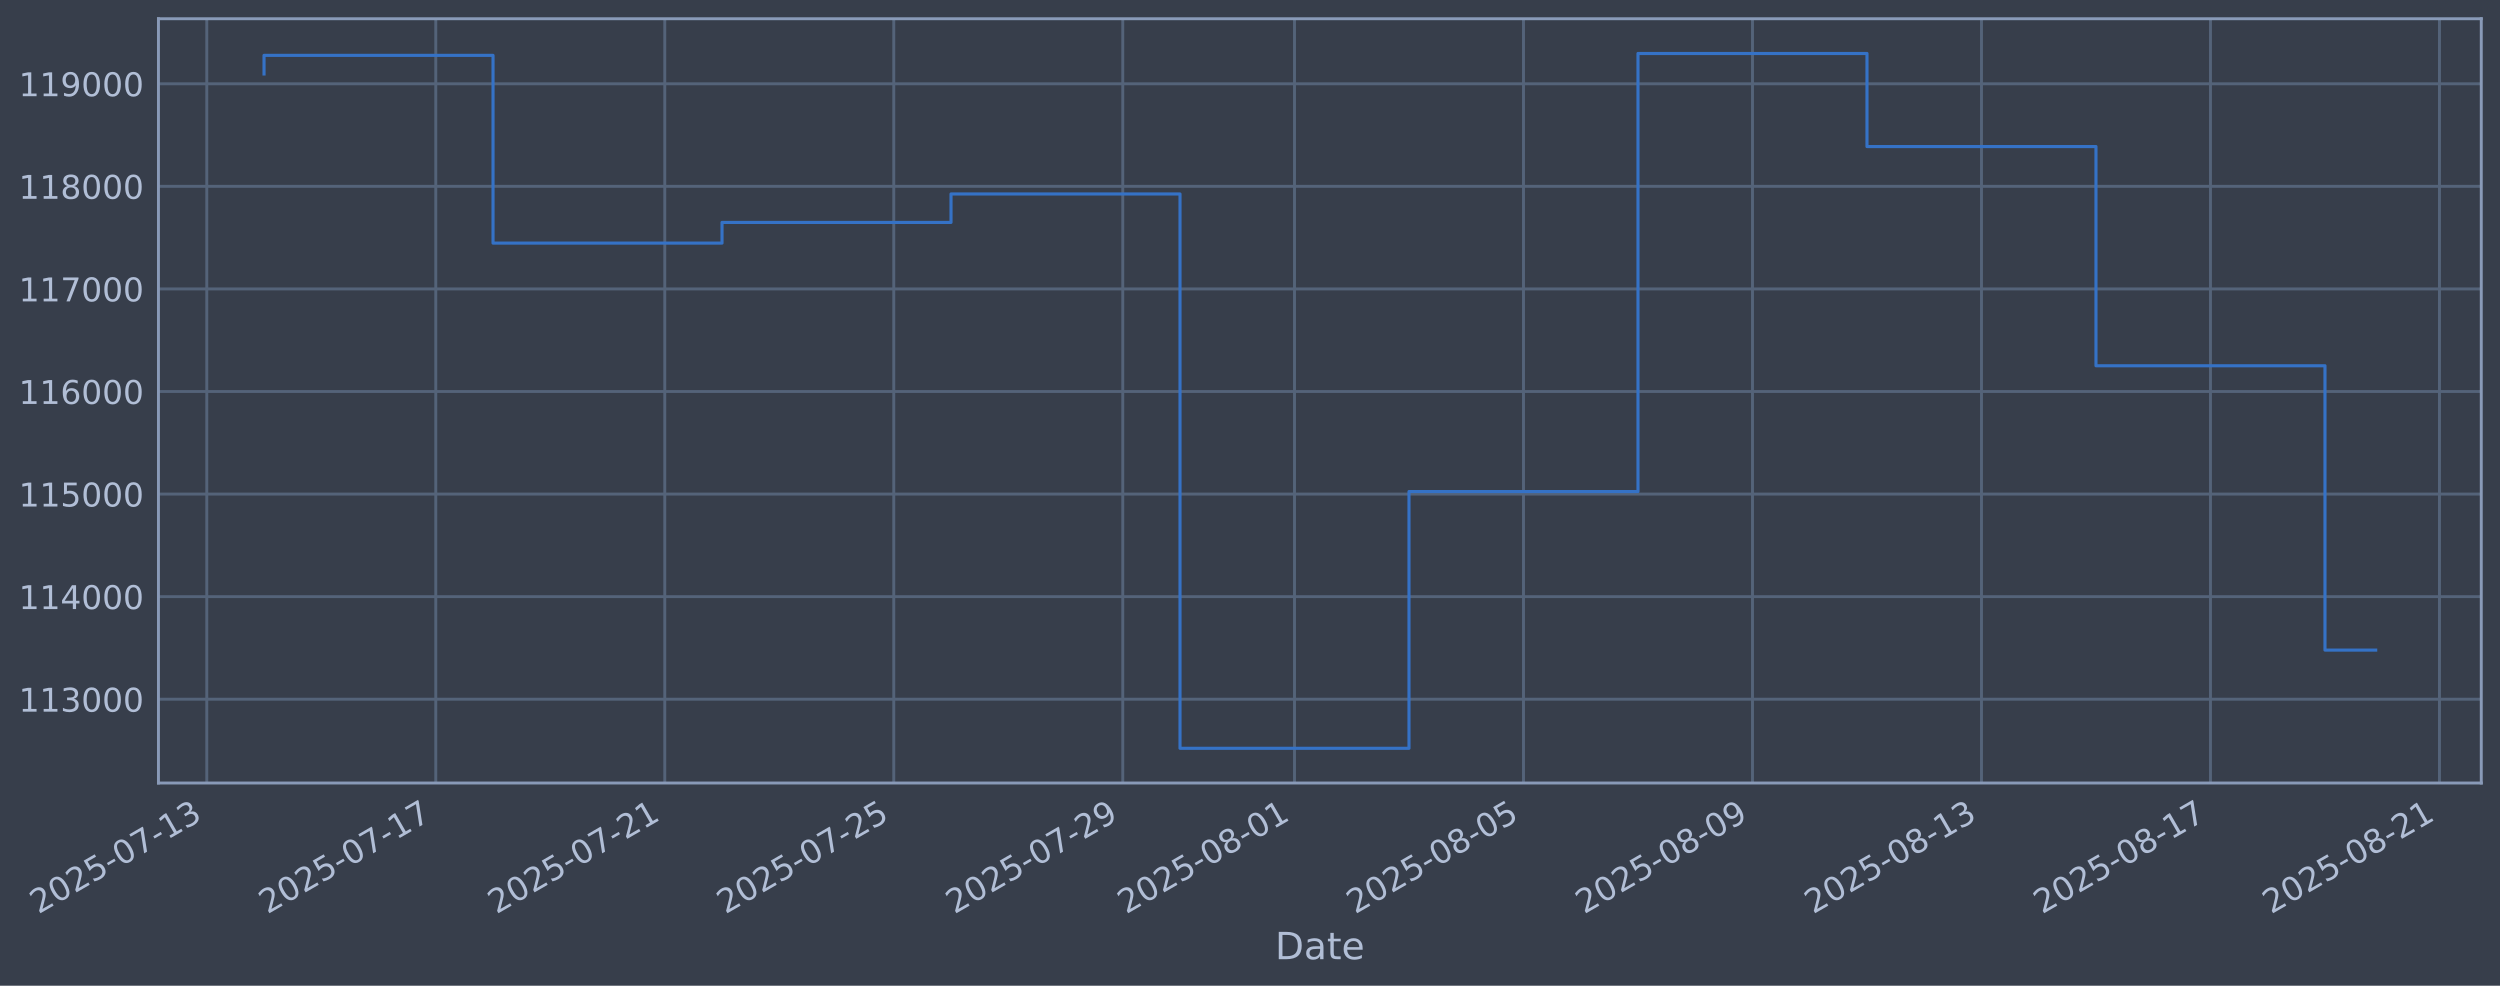
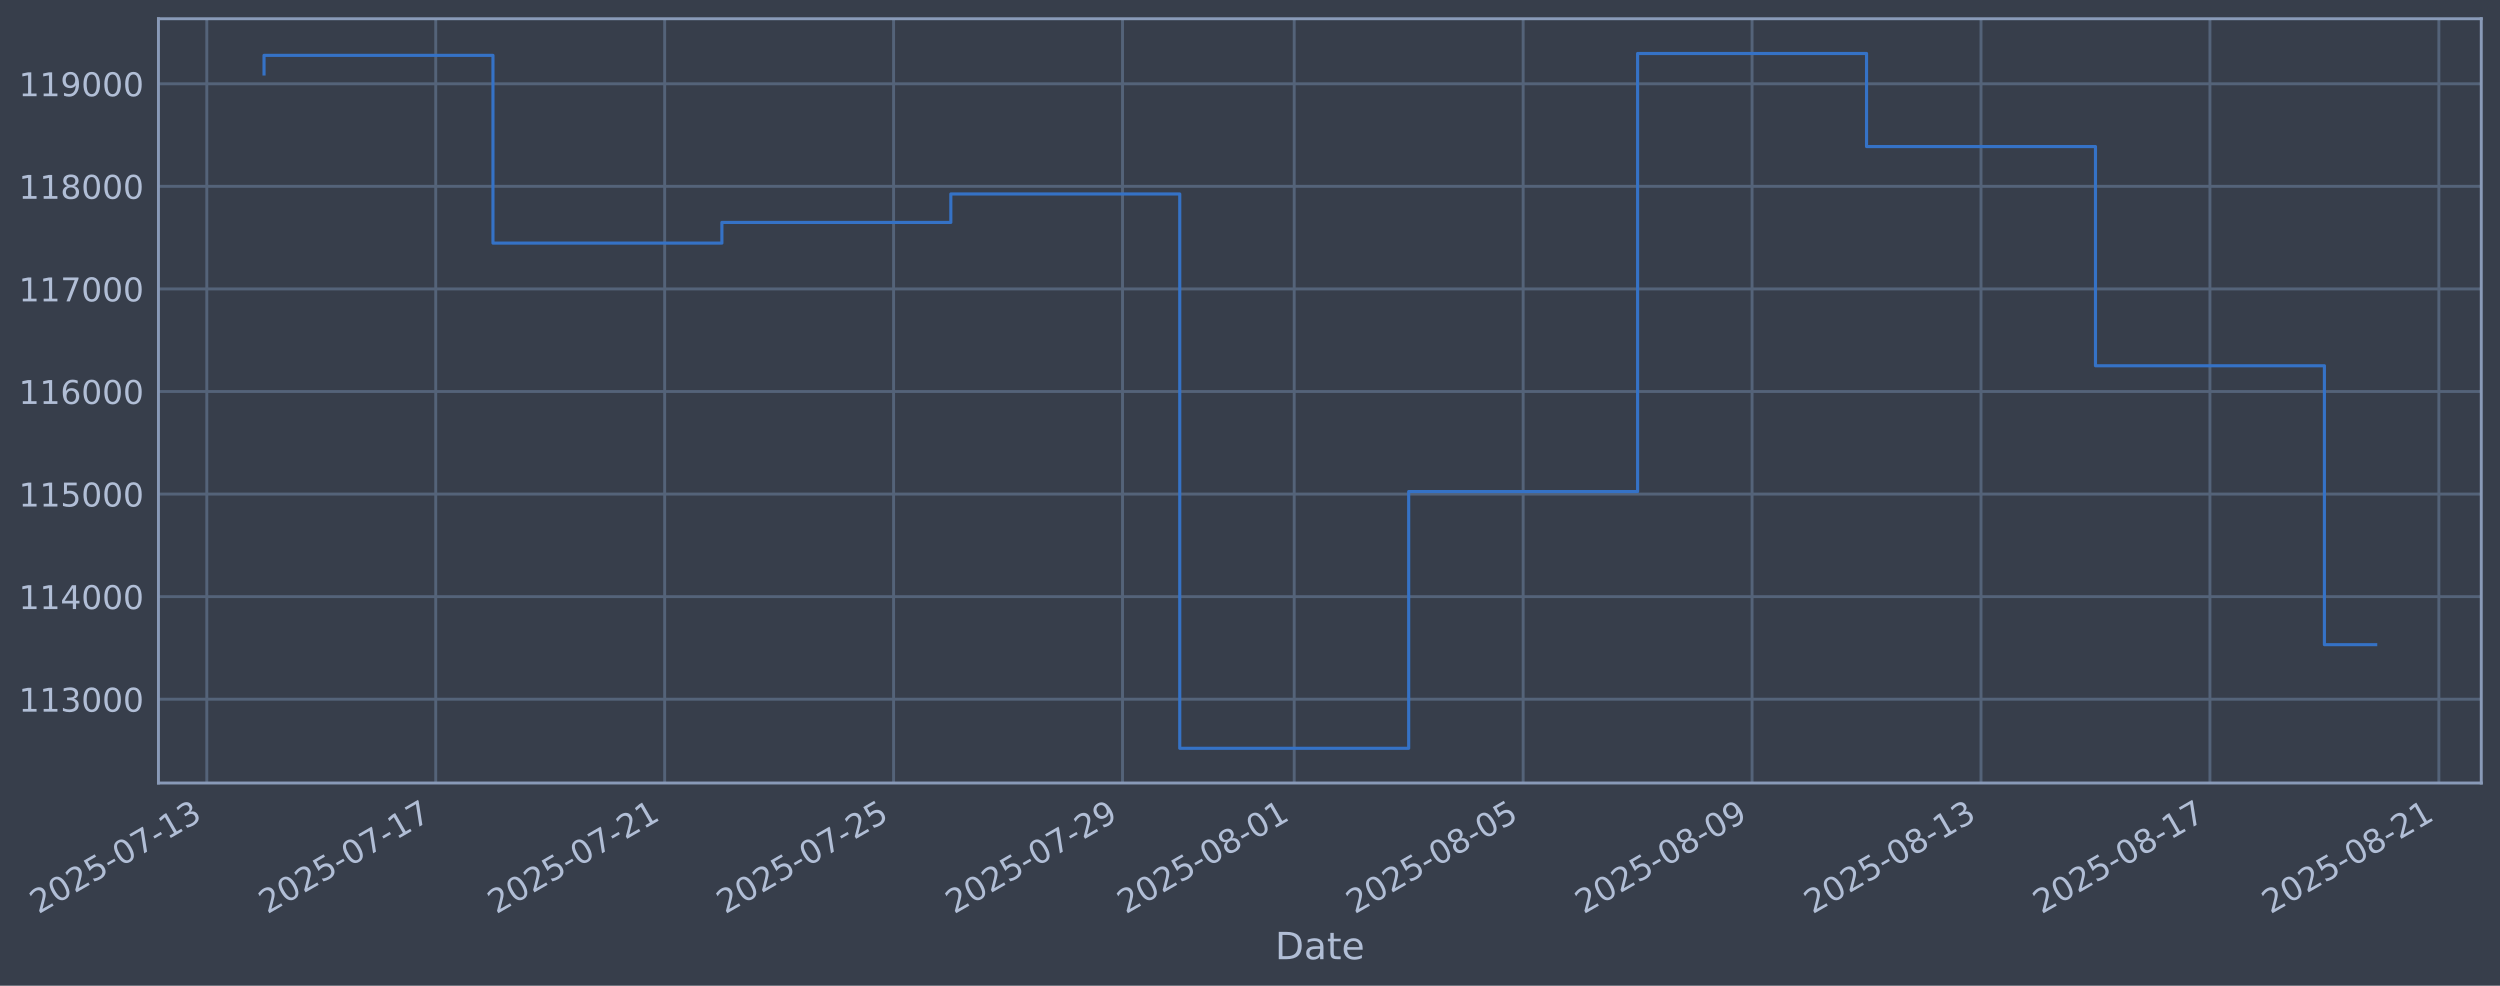
<svg xmlns="http://www.w3.org/2000/svg" xmlns:xlink="http://www.w3.org/1999/xlink" width="960.9pt" height="378.87pt" viewBox="0 0 960.9 378.87" version="1.1">
  <defs>
    <style type="text/css">*{stroke-linejoin: round; stroke-linecap: butt}</style>
  </defs>
  <g id="figure_1">
    <g id="patch_1">
      <path d="M 0 378.87  L 960.9 378.87  L 960.9 0  L 0 0  z " style="fill: #373e4b" />
    </g>
    <g id="axes_1">
      <g id="patch_2">
        <path d="M 60.901 300.96  L 953.701 300.96  L 953.701 7.2  L 60.901 7.2  z " style="fill: #373e4b" />
      </g>
      <g id="matplotlib.axis_1">
        <g id="xtick_1">
          <g id="line2d_1">
-             <path d="M 79.478 300.96  L 79.478 7.2  " clip-path="url(#p7514f81a0e)" style="fill: none; stroke: #546379; stroke-width: 1.12; stroke-linecap: square" />
+             <path d="M 79.484 300.96  L 79.484 7.2  " clip-path="url(#p2853ab0ae1)" style="fill: none; stroke: #546379; stroke-width: 1.12; stroke-linecap: square" />
          </g>
          <g id="line2d_2" />
          <g id="text_1">
-             <g style="fill: #b1bed6" transform="translate(14.75281 351.4642) rotate(-30) scale(0.126 -0.126)">
+             <g style="fill: #b1bed6" transform="translate(14.75889 351.4642) rotate(-30) scale(0.126 -0.126)">
              <defs>
                <path id="DejaVuSans-32" d="M 1228 531  L 3431 531  L 3431 0  L 469 0  L 469 531  Q 828 903 1448 1529  Q 2069 2156 2228 2338  Q 2531 2678 2651 2914  Q 2772 3150 2772 3378  Q 2772 3750 2511 3984  Q 2250 4219 1831 4219  Q 1534 4219 1204 4116  Q 875 4013 500 3803  L 500 4441  Q 881 4594 1212 4672  Q 1544 4750 1819 4750  Q 2544 4750 2975 4387  Q 3406 4025 3406 3419  Q 3406 3131 3298 2873  Q 3191 2616 2906 2266  Q 2828 2175 2409 1742  Q 1991 1309 1228 531  z " transform="scale(0.015625)" />
                <path id="DejaVuSans-30" d="M 2034 4250  Q 1547 4250 1301 3770  Q 1056 3291 1056 2328  Q 1056 1369 1301 889  Q 1547 409 2034 409  Q 2525 409 2770 889  Q 3016 1369 3016 2328  Q 3016 3291 2770 3770  Q 2525 4250 2034 4250  z M 2034 4750  Q 2819 4750 3233 4129  Q 3647 3509 3647 2328  Q 3647 1150 3233 529  Q 2819 -91 2034 -91  Q 1250 -91 836 529  Q 422 1150 422 2328  Q 422 3509 836 4129  Q 1250 4750 2034 4750  z " transform="scale(0.015625)" />
                <path id="DejaVuSans-35" d="M 691 4666  L 3169 4666  L 3169 4134  L 1269 4134  L 1269 2991  Q 1406 3038 1543 3061  Q 1681 3084 1819 3084  Q 2600 3084 3056 2656  Q 3513 2228 3513 1497  Q 3513 744 3044 326  Q 2575 -91 1722 -91  Q 1428 -91 1123 -41  Q 819 9 494 109  L 494 744  Q 775 591 1075 516  Q 1375 441 1709 441  Q 2250 441 2565 725  Q 2881 1009 2881 1497  Q 2881 1984 2565 2268  Q 2250 2553 1709 2553  Q 1456 2553 1204 2497  Q 953 2441 691 2322  L 691 4666  z " transform="scale(0.015625)" />
                <path id="DejaVuSans-2d" d="M 313 2009  L 1997 2009  L 1997 1497  L 313 1497  L 313 2009  z " transform="scale(0.015625)" />
                <path id="DejaVuSans-37" d="M 525 4666  L 3525 4666  L 3525 4397  L 1831 0  L 1172 0  L 2766 4134  L 525 4134  L 525 4666  z " transform="scale(0.015625)" />
                <path id="DejaVuSans-31" d="M 794 531  L 1825 531  L 1825 4091  L 703 3866  L 703 4441  L 1819 4666  L 2450 4666  L 2450 531  L 3481 531  L 3481 0  L 794 0  L 794 531  z " transform="scale(0.015625)" />
                <path id="DejaVuSans-33" d="M 2597 2516  Q 3050 2419 3304 2112  Q 3559 1806 3559 1356  Q 3559 666 3084 287  Q 2609 -91 1734 -91  Q 1441 -91 1130 -33  Q 819 25 488 141  L 488 750  Q 750 597 1062 519  Q 1375 441 1716 441  Q 2309 441 2620 675  Q 2931 909 2931 1356  Q 2931 1769 2642 2001  Q 2353 2234 1838 2234  L 1294 2234  L 1294 2753  L 1863 2753  Q 2328 2753 2575 2939  Q 2822 3125 2822 3475  Q 2822 3834 2567 4026  Q 2313 4219 1838 4219  Q 1578 4219 1281 4162  Q 984 4106 628 3988  L 628 4550  Q 988 4650 1302 4700  Q 1616 4750 1894 4750  Q 2613 4750 3031 4423  Q 3450 4097 3450 3541  Q 3450 3153 3228 2886  Q 3006 2619 2597 2516  z " transform="scale(0.015625)" />
              </defs>
              <use xlink:href="#DejaVuSans-32" />
              <use xlink:href="#DejaVuSans-30" transform="translate(63.62305 0)" />
              <use xlink:href="#DejaVuSans-32" transform="translate(127.2461 0)" />
              <use xlink:href="#DejaVuSans-35" transform="translate(190.8691 0)" />
              <use xlink:href="#DejaVuSans-2d" transform="translate(254.4922 0)" />
              <use xlink:href="#DejaVuSans-30" transform="translate(290.5762 0)" />
              <use xlink:href="#DejaVuSans-37" transform="translate(354.1992 0)" />
              <use xlink:href="#DejaVuSans-2d" transform="translate(417.8223 0)" />
              <use xlink:href="#DejaVuSans-31" transform="translate(453.9062 0)" />
              <use xlink:href="#DejaVuSans-33" transform="translate(517.5293 0)" />
            </g>
          </g>
        </g>
        <g id="xtick_2">
          <g id="line2d_3">
-             <path d="M 167.494 300.96  L 167.494 7.2  " clip-path="url(#p7514f81a0e)" style="fill: none; stroke: #546379; stroke-width: 1.12; stroke-linecap: square" />
+             <path d="M 167.476 300.96  L 167.476 7.2  " clip-path="url(#p2853ab0ae1)" style="fill: none; stroke: #546379; stroke-width: 1.12; stroke-linecap: square" />
          </g>
          <g id="line2d_4" />
          <g id="text_2">
-             <g style="fill: #b1bed6" transform="translate(102.7688 351.4642) rotate(-30) scale(0.126 -0.126)">
+             <g style="fill: #b1bed6" transform="translate(102.7506 351.4642) rotate(-30) scale(0.126 -0.126)">
              <use xlink:href="#DejaVuSans-32" />
              <use xlink:href="#DejaVuSans-30" transform="translate(63.62305 0)" />
              <use xlink:href="#DejaVuSans-32" transform="translate(127.2461 0)" />
              <use xlink:href="#DejaVuSans-35" transform="translate(190.8691 0)" />
              <use xlink:href="#DejaVuSans-2d" transform="translate(254.4922 0)" />
              <use xlink:href="#DejaVuSans-30" transform="translate(290.5762 0)" />
              <use xlink:href="#DejaVuSans-37" transform="translate(354.1992 0)" />
              <use xlink:href="#DejaVuSans-2d" transform="translate(417.8223 0)" />
              <use xlink:href="#DejaVuSans-31" transform="translate(453.9062 0)" />
              <use xlink:href="#DejaVuSans-37" transform="translate(517.5293 0)" />
            </g>
          </g>
        </g>
        <g id="xtick_3">
          <g id="line2d_5">
-             <path d="M 255.51 300.96  L 255.51 7.2  " clip-path="url(#p7514f81a0e)" style="fill: none; stroke: #546379; stroke-width: 1.12; stroke-linecap: square" />
+             <path d="M 255.468 300.96  L 255.468 7.2  " clip-path="url(#p2853ab0ae1)" style="fill: none; stroke: #546379; stroke-width: 1.12; stroke-linecap: square" />
          </g>
          <g id="line2d_6" />
          <g id="text_3">
-             <g style="fill: #b1bed6" transform="translate(190.7848 351.4642) rotate(-30) scale(0.126 -0.126)">
+             <g style="fill: #b1bed6" transform="translate(190.7423 351.4642) rotate(-30) scale(0.126 -0.126)">
              <use xlink:href="#DejaVuSans-32" />
              <use xlink:href="#DejaVuSans-30" transform="translate(63.62305 0)" />
              <use xlink:href="#DejaVuSans-32" transform="translate(127.2461 0)" />
              <use xlink:href="#DejaVuSans-35" transform="translate(190.8691 0)" />
              <use xlink:href="#DejaVuSans-2d" transform="translate(254.4922 0)" />
              <use xlink:href="#DejaVuSans-30" transform="translate(290.5762 0)" />
              <use xlink:href="#DejaVuSans-37" transform="translate(354.1992 0)" />
              <use xlink:href="#DejaVuSans-2d" transform="translate(417.8223 0)" />
              <use xlink:href="#DejaVuSans-32" transform="translate(453.9062 0)" />
              <use xlink:href="#DejaVuSans-31" transform="translate(517.5293 0)" />
            </g>
          </g>
        </g>
        <g id="xtick_4">
          <g id="line2d_7">
-             <path d="M 343.526 300.96  L 343.526 7.2  " clip-path="url(#p7514f81a0e)" style="fill: none; stroke: #546379; stroke-width: 1.12; stroke-linecap: square" />
+             <path d="M 343.459 300.96  L 343.459 7.2  " clip-path="url(#p2853ab0ae1)" style="fill: none; stroke: #546379; stroke-width: 1.12; stroke-linecap: square" />
          </g>
          <g id="line2d_8" />
          <g id="text_4">
-             <g style="fill: #b1bed6" transform="translate(278.8008 351.4642) rotate(-30) scale(0.126 -0.126)">
+             <g style="fill: #b1bed6" transform="translate(278.734 351.4642) rotate(-30) scale(0.126 -0.126)">
              <use xlink:href="#DejaVuSans-32" />
              <use xlink:href="#DejaVuSans-30" transform="translate(63.62305 0)" />
              <use xlink:href="#DejaVuSans-32" transform="translate(127.2461 0)" />
              <use xlink:href="#DejaVuSans-35" transform="translate(190.8691 0)" />
              <use xlink:href="#DejaVuSans-2d" transform="translate(254.4922 0)" />
              <use xlink:href="#DejaVuSans-30" transform="translate(290.5762 0)" />
              <use xlink:href="#DejaVuSans-37" transform="translate(354.1992 0)" />
              <use xlink:href="#DejaVuSans-2d" transform="translate(417.8223 0)" />
              <use xlink:href="#DejaVuSans-32" transform="translate(453.9062 0)" />
              <use xlink:href="#DejaVuSans-35" transform="translate(517.5293 0)" />
            </g>
          </g>
        </g>
        <g id="xtick_5">
          <g id="line2d_9">
-             <path d="M 431.542 300.96  L 431.542 7.2  " clip-path="url(#p7514f81a0e)" style="fill: none; stroke: #546379; stroke-width: 1.12; stroke-linecap: square" />
+             <path d="M 431.451 300.96  L 431.451 7.2  " clip-path="url(#p2853ab0ae1)" style="fill: none; stroke: #546379; stroke-width: 1.12; stroke-linecap: square" />
          </g>
          <g id="line2d_10" />
          <g id="text_5">
-             <g style="fill: #b1bed6" transform="translate(366.8169 351.4642) rotate(-30) scale(0.126 -0.126)">
+             <g style="fill: #b1bed6" transform="translate(366.7256 351.4642) rotate(-30) scale(0.126 -0.126)">
              <defs>
                <path id="DejaVuSans-39" d="M 703 97  L 703 672  Q 941 559 1184 500  Q 1428 441 1663 441  Q 2288 441 2617 861  Q 2947 1281 2994 2138  Q 2813 1869 2534 1725  Q 2256 1581 1919 1581  Q 1219 1581 811 2004  Q 403 2428 403 3163  Q 403 3881 828 4315  Q 1253 4750 1959 4750  Q 2769 4750 3195 4129  Q 3622 3509 3622 2328  Q 3622 1225 3098 567  Q 2575 -91 1691 -91  Q 1453 -91 1209 -44  Q 966 3 703 97  z M 1959 2075  Q 2384 2075 2632 2365  Q 2881 2656 2881 3163  Q 2881 3666 2632 3958  Q 2384 4250 1959 4250  Q 1534 4250 1286 3958  Q 1038 3666 1038 3163  Q 1038 2656 1286 2365  Q 1534 2075 1959 2075  z " transform="scale(0.015625)" />
              </defs>
              <use xlink:href="#DejaVuSans-32" />
              <use xlink:href="#DejaVuSans-30" transform="translate(63.62305 0)" />
              <use xlink:href="#DejaVuSans-32" transform="translate(127.2461 0)" />
              <use xlink:href="#DejaVuSans-35" transform="translate(190.8691 0)" />
              <use xlink:href="#DejaVuSans-2d" transform="translate(254.4922 0)" />
              <use xlink:href="#DejaVuSans-30" transform="translate(290.5762 0)" />
              <use xlink:href="#DejaVuSans-37" transform="translate(354.1992 0)" />
              <use xlink:href="#DejaVuSans-2d" transform="translate(417.8223 0)" />
              <use xlink:href="#DejaVuSans-32" transform="translate(453.9062 0)" />
              <use xlink:href="#DejaVuSans-39" transform="translate(517.5293 0)" />
            </g>
          </g>
        </g>
        <g id="xtick_6">
          <g id="line2d_11">
-             <path d="M 497.554 300.96  L 497.554 7.2  " clip-path="url(#p7514f81a0e)" style="fill: none; stroke: #546379; stroke-width: 1.12; stroke-linecap: square" />
+             <path d="M 497.445 300.96  L 497.445 7.2  " clip-path="url(#p2853ab0ae1)" style="fill: none; stroke: #546379; stroke-width: 1.12; stroke-linecap: square" />
          </g>
          <g id="line2d_12" />
          <g id="text_6">
-             <g style="fill: #b1bed6" transform="translate(432.8289 351.4642) rotate(-30) scale(0.126 -0.126)">
+             <g style="fill: #b1bed6" transform="translate(432.7194 351.4642) rotate(-30) scale(0.126 -0.126)">
              <defs>
                <path id="DejaVuSans-38" d="M 2034 2216  Q 1584 2216 1326 1975  Q 1069 1734 1069 1313  Q 1069 891 1326 650  Q 1584 409 2034 409  Q 2484 409 2743 651  Q 3003 894 3003 1313  Q 3003 1734 2745 1975  Q 2488 2216 2034 2216  z M 1403 2484  Q 997 2584 770 2862  Q 544 3141 544 3541  Q 544 4100 942 4425  Q 1341 4750 2034 4750  Q 2731 4750 3128 4425  Q 3525 4100 3525 3541  Q 3525 3141 3298 2862  Q 3072 2584 2669 2484  Q 3125 2378 3379 2068  Q 3634 1759 3634 1313  Q 3634 634 3220 271  Q 2806 -91 2034 -91  Q 1263 -91 848 271  Q 434 634 434 1313  Q 434 1759 690 2068  Q 947 2378 1403 2484  z M 1172 3481  Q 1172 3119 1398 2916  Q 1625 2713 2034 2713  Q 2441 2713 2670 2916  Q 2900 3119 2900 3481  Q 2900 3844 2670 4047  Q 2441 4250 2034 4250  Q 1625 4250 1398 4047  Q 1172 3844 1172 3481  z " transform="scale(0.015625)" />
              </defs>
              <use xlink:href="#DejaVuSans-32" />
              <use xlink:href="#DejaVuSans-30" transform="translate(63.62305 0)" />
              <use xlink:href="#DejaVuSans-32" transform="translate(127.2461 0)" />
              <use xlink:href="#DejaVuSans-35" transform="translate(190.8691 0)" />
              <use xlink:href="#DejaVuSans-2d" transform="translate(254.4922 0)" />
              <use xlink:href="#DejaVuSans-30" transform="translate(290.5762 0)" />
              <use xlink:href="#DejaVuSans-38" transform="translate(354.1992 0)" />
              <use xlink:href="#DejaVuSans-2d" transform="translate(417.8223 0)" />
              <use xlink:href="#DejaVuSans-30" transform="translate(453.9062 0)" />
              <use xlink:href="#DejaVuSans-31" transform="translate(517.5293 0)" />
            </g>
          </g>
        </g>
        <g id="xtick_7">
          <g id="line2d_13">
-             <path d="M 585.57 300.96  L 585.57 7.2  " clip-path="url(#p7514f81a0e)" style="fill: none; stroke: #546379; stroke-width: 1.12; stroke-linecap: square" />
+             <path d="M 585.437 300.96  L 585.437 7.2  " clip-path="url(#p2853ab0ae1)" style="fill: none; stroke: #546379; stroke-width: 1.12; stroke-linecap: square" />
          </g>
          <g id="line2d_14" />
          <g id="text_7">
-             <g style="fill: #b1bed6" transform="translate(520.8449 351.4642) rotate(-30) scale(0.126 -0.126)">
+             <g style="fill: #b1bed6" transform="translate(520.7111 351.4642) rotate(-30) scale(0.126 -0.126)">
              <use xlink:href="#DejaVuSans-32" />
              <use xlink:href="#DejaVuSans-30" transform="translate(63.62305 0)" />
              <use xlink:href="#DejaVuSans-32" transform="translate(127.2461 0)" />
              <use xlink:href="#DejaVuSans-35" transform="translate(190.8691 0)" />
              <use xlink:href="#DejaVuSans-2d" transform="translate(254.4922 0)" />
              <use xlink:href="#DejaVuSans-30" transform="translate(290.5762 0)" />
              <use xlink:href="#DejaVuSans-38" transform="translate(354.1992 0)" />
              <use xlink:href="#DejaVuSans-2d" transform="translate(417.8223 0)" />
              <use xlink:href="#DejaVuSans-30" transform="translate(453.9062 0)" />
              <use xlink:href="#DejaVuSans-35" transform="translate(517.5293 0)" />
            </g>
          </g>
        </g>
        <g id="xtick_8">
          <g id="line2d_15">
-             <path d="M 673.586 300.96  L 673.586 7.2  " clip-path="url(#p7514f81a0e)" style="fill: none; stroke: #546379; stroke-width: 1.12; stroke-linecap: square" />
+             <path d="M 673.428 300.96  L 673.428 7.2  " clip-path="url(#p2853ab0ae1)" style="fill: none; stroke: #546379; stroke-width: 1.12; stroke-linecap: square" />
          </g>
          <g id="line2d_16" />
          <g id="text_8">
-             <g style="fill: #b1bed6" transform="translate(608.8609 351.4642) rotate(-30) scale(0.126 -0.126)">
+             <g style="fill: #b1bed6" transform="translate(608.7028 351.4642) rotate(-30) scale(0.126 -0.126)">
              <use xlink:href="#DejaVuSans-32" />
              <use xlink:href="#DejaVuSans-30" transform="translate(63.62305 0)" />
              <use xlink:href="#DejaVuSans-32" transform="translate(127.2461 0)" />
              <use xlink:href="#DejaVuSans-35" transform="translate(190.8691 0)" />
              <use xlink:href="#DejaVuSans-2d" transform="translate(254.4922 0)" />
              <use xlink:href="#DejaVuSans-30" transform="translate(290.5762 0)" />
              <use xlink:href="#DejaVuSans-38" transform="translate(354.1992 0)" />
              <use xlink:href="#DejaVuSans-2d" transform="translate(417.8223 0)" />
              <use xlink:href="#DejaVuSans-30" transform="translate(453.9062 0)" />
              <use xlink:href="#DejaVuSans-39" transform="translate(517.5293 0)" />
            </g>
          </g>
        </g>
        <g id="xtick_9">
          <g id="line2d_17">
-             <path d="M 761.602 300.96  L 761.602 7.2  " clip-path="url(#p7514f81a0e)" style="fill: none; stroke: #546379; stroke-width: 1.12; stroke-linecap: square" />
+             <path d="M 761.42 300.96  L 761.42 7.2  " clip-path="url(#p2853ab0ae1)" style="fill: none; stroke: #546379; stroke-width: 1.12; stroke-linecap: square" />
          </g>
          <g id="line2d_18" />
          <g id="text_9">
-             <g style="fill: #b1bed6" transform="translate(696.8769 351.4642) rotate(-30) scale(0.126 -0.126)">
+             <g style="fill: #b1bed6" transform="translate(696.6945 351.4642) rotate(-30) scale(0.126 -0.126)">
              <use xlink:href="#DejaVuSans-32" />
              <use xlink:href="#DejaVuSans-30" transform="translate(63.62305 0)" />
              <use xlink:href="#DejaVuSans-32" transform="translate(127.2461 0)" />
              <use xlink:href="#DejaVuSans-35" transform="translate(190.8691 0)" />
              <use xlink:href="#DejaVuSans-2d" transform="translate(254.4922 0)" />
              <use xlink:href="#DejaVuSans-30" transform="translate(290.5762 0)" />
              <use xlink:href="#DejaVuSans-38" transform="translate(354.1992 0)" />
              <use xlink:href="#DejaVuSans-2d" transform="translate(417.8223 0)" />
              <use xlink:href="#DejaVuSans-31" transform="translate(453.9062 0)" />
              <use xlink:href="#DejaVuSans-33" transform="translate(517.5293 0)" />
            </g>
          </g>
        </g>
        <g id="xtick_10">
          <g id="line2d_19">
-             <path d="M 849.618 300.96  L 849.618 7.2  " clip-path="url(#p7514f81a0e)" style="fill: none; stroke: #546379; stroke-width: 1.12; stroke-linecap: square" />
+             <path d="M 849.412 300.96  L 849.412 7.2  " clip-path="url(#p2853ab0ae1)" style="fill: none; stroke: #546379; stroke-width: 1.12; stroke-linecap: square" />
          </g>
          <g id="line2d_20" />
          <g id="text_10">
-             <g style="fill: #b1bed6" transform="translate(784.8929 351.4642) rotate(-30) scale(0.126 -0.126)">
+             <g style="fill: #b1bed6" transform="translate(784.6862 351.4642) rotate(-30) scale(0.126 -0.126)">
              <use xlink:href="#DejaVuSans-32" />
              <use xlink:href="#DejaVuSans-30" transform="translate(63.62305 0)" />
              <use xlink:href="#DejaVuSans-32" transform="translate(127.2461 0)" />
              <use xlink:href="#DejaVuSans-35" transform="translate(190.8691 0)" />
              <use xlink:href="#DejaVuSans-2d" transform="translate(254.4922 0)" />
              <use xlink:href="#DejaVuSans-30" transform="translate(290.5762 0)" />
              <use xlink:href="#DejaVuSans-38" transform="translate(354.1992 0)" />
              <use xlink:href="#DejaVuSans-2d" transform="translate(417.8223 0)" />
              <use xlink:href="#DejaVuSans-31" transform="translate(453.9062 0)" />
              <use xlink:href="#DejaVuSans-37" transform="translate(517.5293 0)" />
            </g>
          </g>
        </g>
        <g id="xtick_11">
          <g id="line2d_21">
-             <path d="M 937.634 300.96  L 937.634 7.2  " clip-path="url(#p7514f81a0e)" style="fill: none; stroke: #546379; stroke-width: 1.12; stroke-linecap: square" />
+             <path d="M 937.403 300.96  L 937.403 7.2  " clip-path="url(#p2853ab0ae1)" style="fill: none; stroke: #546379; stroke-width: 1.12; stroke-linecap: square" />
          </g>
          <g id="line2d_22" />
          <g id="text_11">
-             <g style="fill: #b1bed6" transform="translate(872.9089 351.4642) rotate(-30) scale(0.126 -0.126)">
+             <g style="fill: #b1bed6" transform="translate(872.6778 351.4642) rotate(-30) scale(0.126 -0.126)">
              <use xlink:href="#DejaVuSans-32" />
              <use xlink:href="#DejaVuSans-30" transform="translate(63.62305 0)" />
              <use xlink:href="#DejaVuSans-32" transform="translate(127.2461 0)" />
              <use xlink:href="#DejaVuSans-35" transform="translate(190.8691 0)" />
              <use xlink:href="#DejaVuSans-2d" transform="translate(254.4922 0)" />
              <use xlink:href="#DejaVuSans-30" transform="translate(290.5762 0)" />
              <use xlink:href="#DejaVuSans-38" transform="translate(354.1992 0)" />
              <use xlink:href="#DejaVuSans-2d" transform="translate(417.8223 0)" />
              <use xlink:href="#DejaVuSans-32" transform="translate(453.9062 0)" />
              <use xlink:href="#DejaVuSans-31" transform="translate(517.5293 0)" />
            </g>
          </g>
        </g>
        <g id="text_12">
          <g style="fill: #b1bed6" transform="translate(490.0914 368.6753) scale(0.144 -0.144)">
            <defs>
              <path id="DejaVuSans-44" d="M 1259 4147  L 1259 519  L 2022 519  Q 2988 519 3436 956  Q 3884 1394 3884 2338  Q 3884 3275 3436 3711  Q 2988 4147 2022 4147  L 1259 4147  z M 628 4666  L 1925 4666  Q 3281 4666 3915 4102  Q 4550 3538 4550 2338  Q 4550 1131 3912 565  Q 3275 0 1925 0  L 628 0  L 628 4666  z " transform="scale(0.015625)" />
              <path id="DejaVuSans-61" d="M 2194 1759  Q 1497 1759 1228 1600  Q 959 1441 959 1056  Q 959 750 1161 570  Q 1363 391 1709 391  Q 2188 391 2477 730  Q 2766 1069 2766 1631  L 2766 1759  L 2194 1759  z M 3341 1997  L 3341 0  L 2766 0  L 2766 531  Q 2569 213 2275 61  Q 1981 -91 1556 -91  Q 1019 -91 701 211  Q 384 513 384 1019  Q 384 1609 779 1909  Q 1175 2209 1959 2209  L 2766 2209  L 2766 2266  Q 2766 2663 2505 2880  Q 2244 3097 1772 3097  Q 1472 3097 1187 3025  Q 903 2953 641 2809  L 641 3341  Q 956 3463 1253 3523  Q 1550 3584 1831 3584  Q 2591 3584 2966 3190  Q 3341 2797 3341 1997  z " transform="scale(0.015625)" />
              <path id="DejaVuSans-74" d="M 1172 4494  L 1172 3500  L 2356 3500  L 2356 3053  L 1172 3053  L 1172 1153  Q 1172 725 1289 603  Q 1406 481 1766 481  L 2356 481  L 2356 0  L 1766 0  Q 1100 0 847 248  Q 594 497 594 1153  L 594 3053  L 172 3053  L 172 3500  L 594 3500  L 594 4494  L 1172 4494  z " transform="scale(0.015625)" />
              <path id="DejaVuSans-65" d="M 3597 1894  L 3597 1613  L 953 1613  Q 991 1019 1311 708  Q 1631 397 2203 397  Q 2534 397 2845 478  Q 3156 559 3463 722  L 3463 178  Q 3153 47 2828 -22  Q 2503 -91 2169 -91  Q 1331 -91 842 396  Q 353 884 353 1716  Q 353 2575 817 3079  Q 1281 3584 2069 3584  Q 2775 3584 3186 3129  Q 3597 2675 3597 1894  z M 3022 2063  Q 3016 2534 2758 2815  Q 2500 3097 2075 3097  Q 1594 3097 1305 2825  Q 1016 2553 972 2059  L 3022 2063  z " transform="scale(0.015625)" />
            </defs>
            <use xlink:href="#DejaVuSans-44" />
            <use xlink:href="#DejaVuSans-61" transform="translate(77.00195 0)" />
            <use xlink:href="#DejaVuSans-74" transform="translate(138.2812 0)" />
            <use xlink:href="#DejaVuSans-65" transform="translate(177.4902 0)" />
          </g>
        </g>
      </g>
      <g id="matplotlib.axis_2">
        <g id="ytick_1">
          <g id="line2d_23">
-             <path d="M 60.901 268.75  L 953.701 268.75  " clip-path="url(#p7514f81a0e)" style="fill: none; stroke: #546379; stroke-width: 1.12; stroke-linecap: square" />
+             <path d="M 60.901 268.75  L 953.701 268.75  " clip-path="url(#p2853ab0ae1)" style="fill: none; stroke: #546379; stroke-width: 1.12; stroke-linecap: square" />
          </g>
          <g id="line2d_24" />
          <g id="text_13">
            <g style="fill: #b1bed6" transform="translate(7.2 273.5373) scale(0.126 -0.126)">
              <use xlink:href="#DejaVuSans-31" />
              <use xlink:href="#DejaVuSans-31" transform="translate(63.62305 0)" />
              <use xlink:href="#DejaVuSans-33" transform="translate(127.2461 0)" />
              <use xlink:href="#DejaVuSans-30" transform="translate(190.8691 0)" />
              <use xlink:href="#DejaVuSans-30" transform="translate(254.4922 0)" />
              <use xlink:href="#DejaVuSans-30" transform="translate(318.1152 0)" />
            </g>
          </g>
        </g>
        <g id="ytick_2">
          <g id="line2d_25">
-             <path d="M 60.901 229.325  L 953.701 229.325  " clip-path="url(#p7514f81a0e)" style="fill: none; stroke: #546379; stroke-width: 1.12; stroke-linecap: square" />
+             <path d="M 60.901 229.325  L 953.701 229.325  " clip-path="url(#p2853ab0ae1)" style="fill: none; stroke: #546379; stroke-width: 1.12; stroke-linecap: square" />
          </g>
          <g id="line2d_26" />
          <g id="text_14">
            <g style="fill: #b1bed6" transform="translate(7.2 234.1122) scale(0.126 -0.126)">
              <defs>
                <path id="DejaVuSans-34" d="M 2419 4116  L 825 1625  L 2419 1625  L 2419 4116  z M 2253 4666  L 3047 4666  L 3047 1625  L 3713 1625  L 3713 1100  L 3047 1100  L 3047 0  L 2419 0  L 2419 1100  L 313 1100  L 313 1709  L 2253 4666  z " transform="scale(0.015625)" />
              </defs>
              <use xlink:href="#DejaVuSans-31" />
              <use xlink:href="#DejaVuSans-31" transform="translate(63.62305 0)" />
              <use xlink:href="#DejaVuSans-34" transform="translate(127.2461 0)" />
              <use xlink:href="#DejaVuSans-30" transform="translate(190.8691 0)" />
              <use xlink:href="#DejaVuSans-30" transform="translate(254.4922 0)" />
              <use xlink:href="#DejaVuSans-30" transform="translate(318.1152 0)" />
            </g>
          </g>
        </g>
        <g id="ytick_3">
          <g id="line2d_27">
-             <path d="M 60.901 189.9  L 953.701 189.9  " clip-path="url(#p7514f81a0e)" style="fill: none; stroke: #546379; stroke-width: 1.12; stroke-linecap: square" />
+             <path d="M 60.901 189.9  L 953.701 189.9  " clip-path="url(#p2853ab0ae1)" style="fill: none; stroke: #546379; stroke-width: 1.12; stroke-linecap: square" />
          </g>
          <g id="line2d_28" />
          <g id="text_15">
            <g style="fill: #b1bed6" transform="translate(7.2 194.6871) scale(0.126 -0.126)">
              <use xlink:href="#DejaVuSans-31" />
              <use xlink:href="#DejaVuSans-31" transform="translate(63.62305 0)" />
              <use xlink:href="#DejaVuSans-35" transform="translate(127.2461 0)" />
              <use xlink:href="#DejaVuSans-30" transform="translate(190.8691 0)" />
              <use xlink:href="#DejaVuSans-30" transform="translate(254.4922 0)" />
              <use xlink:href="#DejaVuSans-30" transform="translate(318.1152 0)" />
            </g>
          </g>
        </g>
        <g id="ytick_4">
          <g id="line2d_29">
-             <path d="M 60.901 150.475  L 953.701 150.475  " clip-path="url(#p7514f81a0e)" style="fill: none; stroke: #546379; stroke-width: 1.12; stroke-linecap: square" />
+             <path d="M 60.901 150.475  L 953.701 150.475  " clip-path="url(#p2853ab0ae1)" style="fill: none; stroke: #546379; stroke-width: 1.12; stroke-linecap: square" />
          </g>
          <g id="line2d_30" />
          <g id="text_16">
            <g style="fill: #b1bed6" transform="translate(7.2 155.262) scale(0.126 -0.126)">
              <defs>
                <path id="DejaVuSans-36" d="M 2113 2584  Q 1688 2584 1439 2293  Q 1191 2003 1191 1497  Q 1191 994 1439 701  Q 1688 409 2113 409  Q 2538 409 2786 701  Q 3034 994 3034 1497  Q 3034 2003 2786 2293  Q 2538 2584 2113 2584  z M 3366 4563  L 3366 3988  Q 3128 4100 2886 4159  Q 2644 4219 2406 4219  Q 1781 4219 1451 3797  Q 1122 3375 1075 2522  Q 1259 2794 1537 2939  Q 1816 3084 2150 3084  Q 2853 3084 3261 2657  Q 3669 2231 3669 1497  Q 3669 778 3244 343  Q 2819 -91 2113 -91  Q 1303 -91 875 529  Q 447 1150 447 2328  Q 447 3434 972 4092  Q 1497 4750 2381 4750  Q 2619 4750 2861 4703  Q 3103 4656 3366 4563  z " transform="scale(0.015625)" />
              </defs>
              <use xlink:href="#DejaVuSans-31" />
              <use xlink:href="#DejaVuSans-31" transform="translate(63.62305 0)" />
              <use xlink:href="#DejaVuSans-36" transform="translate(127.2461 0)" />
              <use xlink:href="#DejaVuSans-30" transform="translate(190.8691 0)" />
              <use xlink:href="#DejaVuSans-30" transform="translate(254.4922 0)" />
              <use xlink:href="#DejaVuSans-30" transform="translate(318.1152 0)" />
            </g>
          </g>
        </g>
        <g id="ytick_5">
          <g id="line2d_31">
-             <path d="M 60.901 111.05  L 953.701 111.05  " clip-path="url(#p7514f81a0e)" style="fill: none; stroke: #546379; stroke-width: 1.12; stroke-linecap: square" />
+             <path d="M 60.901 111.05  L 953.701 111.05  " clip-path="url(#p2853ab0ae1)" style="fill: none; stroke: #546379; stroke-width: 1.12; stroke-linecap: square" />
          </g>
          <g id="line2d_32" />
          <g id="text_17">
            <g style="fill: #b1bed6" transform="translate(7.2 115.8369) scale(0.126 -0.126)">
              <use xlink:href="#DejaVuSans-31" />
              <use xlink:href="#DejaVuSans-31" transform="translate(63.62305 0)" />
              <use xlink:href="#DejaVuSans-37" transform="translate(127.2461 0)" />
              <use xlink:href="#DejaVuSans-30" transform="translate(190.8691 0)" />
              <use xlink:href="#DejaVuSans-30" transform="translate(254.4922 0)" />
              <use xlink:href="#DejaVuSans-30" transform="translate(318.1152 0)" />
            </g>
          </g>
        </g>
        <g id="ytick_6">
          <g id="line2d_33">
-             <path d="M 60.901 71.625  L 953.701 71.625  " clip-path="url(#p7514f81a0e)" style="fill: none; stroke: #546379; stroke-width: 1.12; stroke-linecap: square" />
+             <path d="M 60.901 71.625  L 953.701 71.625  " clip-path="url(#p2853ab0ae1)" style="fill: none; stroke: #546379; stroke-width: 1.12; stroke-linecap: square" />
          </g>
          <g id="line2d_34" />
          <g id="text_18">
            <g style="fill: #b1bed6" transform="translate(7.2 76.4118) scale(0.126 -0.126)">
              <use xlink:href="#DejaVuSans-31" />
              <use xlink:href="#DejaVuSans-31" transform="translate(63.62305 0)" />
              <use xlink:href="#DejaVuSans-38" transform="translate(127.2461 0)" />
              <use xlink:href="#DejaVuSans-30" transform="translate(190.8691 0)" />
              <use xlink:href="#DejaVuSans-30" transform="translate(254.4922 0)" />
              <use xlink:href="#DejaVuSans-30" transform="translate(318.1152 0)" />
            </g>
          </g>
        </g>
        <g id="ytick_7">
          <g id="line2d_35">
-             <path d="M 60.901 32.2  L 953.701 32.2  " clip-path="url(#p7514f81a0e)" style="fill: none; stroke: #546379; stroke-width: 1.12; stroke-linecap: square" />
+             <path d="M 60.901 32.2  L 953.701 32.2  " clip-path="url(#p2853ab0ae1)" style="fill: none; stroke: #546379; stroke-width: 1.12; stroke-linecap: square" />
          </g>
          <g id="line2d_36" />
          <g id="text_19">
            <g style="fill: #b1bed6" transform="translate(7.2 36.9867) scale(0.126 -0.126)">
              <use xlink:href="#DejaVuSans-31" />
              <use xlink:href="#DejaVuSans-31" transform="translate(63.62305 0)" />
              <use xlink:href="#DejaVuSans-39" transform="translate(127.2461 0)" />
              <use xlink:href="#DejaVuSans-30" transform="translate(190.8691 0)" />
              <use xlink:href="#DejaVuSans-30" transform="translate(254.4922 0)" />
              <use xlink:href="#DejaVuSans-30" transform="translate(318.1152 0)" />
            </g>
          </g>
        </g>
      </g>
      <g id="line2d_37">
-         <path d="M 101.482 28.439  L 101.482 21.285  L 189.498 21.285  L 189.498 93.435  L 277.514 93.435  L 277.514 85.489  L 365.53 85.489  L 365.53 74.56  L 453.546 74.56  L 453.546 287.607  L 541.562 287.607  L 541.562 188.936  L 629.578 188.936  L 629.578 20.553  L 717.594 20.553  L 717.594 56.332  L 805.61 56.332  L 805.61 140.575  L 893.626 140.575  L 893.626 249.863  L 913.119 249.863  " clip-path="url(#p7514f81a0e)" style="fill: none; stroke: #3572c6; stroke-width: 1.2; stroke-linecap: square" />
+         <path d="M 101.482 28.439  L 101.482 21.285  L 189.474 21.285  L 189.474 93.435  L 277.466 93.435  L 277.466 85.489  L 365.457 85.489  L 365.457 74.56  L 453.449 74.56  L 453.449 287.607  L 541.441 287.607  L 541.441 188.936  L 629.432 188.936  L 629.432 20.553  L 717.424 20.553  L 717.424 56.332  L 805.416 56.332  L 805.416 140.575  L 893.408 140.575  L 893.408 247.784  L 913.119 247.784  " clip-path="url(#p2853ab0ae1)" style="fill: none; stroke: #3572c6; stroke-width: 1.2; stroke-linecap: square" />
      </g>
      <g id="patch_3">
        <path d="M 60.901 300.96  L 60.901 7.2  " style="fill: none; stroke: #899ab8; stroke-width: 1.12; stroke-linejoin: miter; stroke-linecap: square" />
      </g>
      <g id="patch_4">
        <path d="M 953.701 300.96  L 953.701 7.2  " style="fill: none; stroke: #899ab8; stroke-width: 1.12; stroke-linejoin: miter; stroke-linecap: square" />
      </g>
      <g id="patch_5">
        <path d="M 60.901 300.96  L 953.701 300.96  " style="fill: none; stroke: #899ab8; stroke-width: 1.12; stroke-linejoin: miter; stroke-linecap: square" />
      </g>
      <g id="patch_6">
        <path d="M 60.901 7.2  L 953.701 7.2  " style="fill: none; stroke: #899ab8; stroke-width: 1.12; stroke-linejoin: miter; stroke-linecap: square" />
      </g>
    </g>
  </g>
  <defs>
-     <clipPath id="p7514f81a0e">
+     <clipPath id="p2853ab0ae1">
      <rect x="60.901" y="7.2" width="892.8" height="293.76" />
    </clipPath>
  </defs>
</svg>
